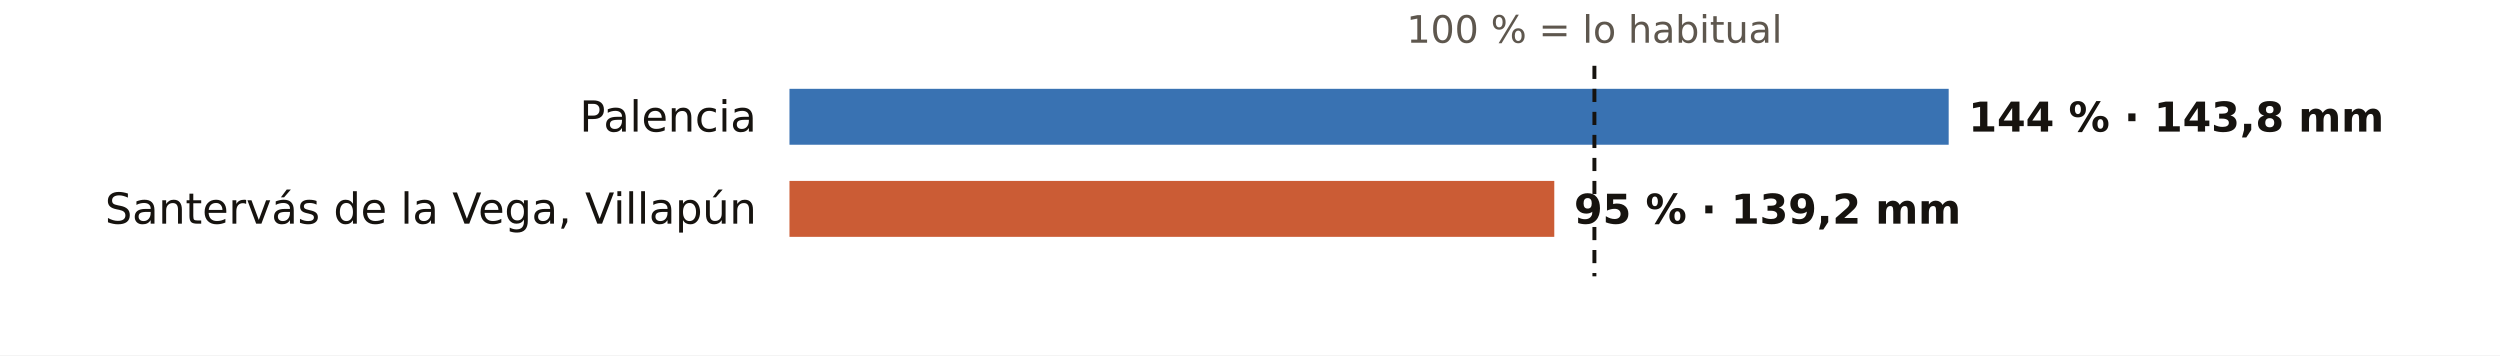
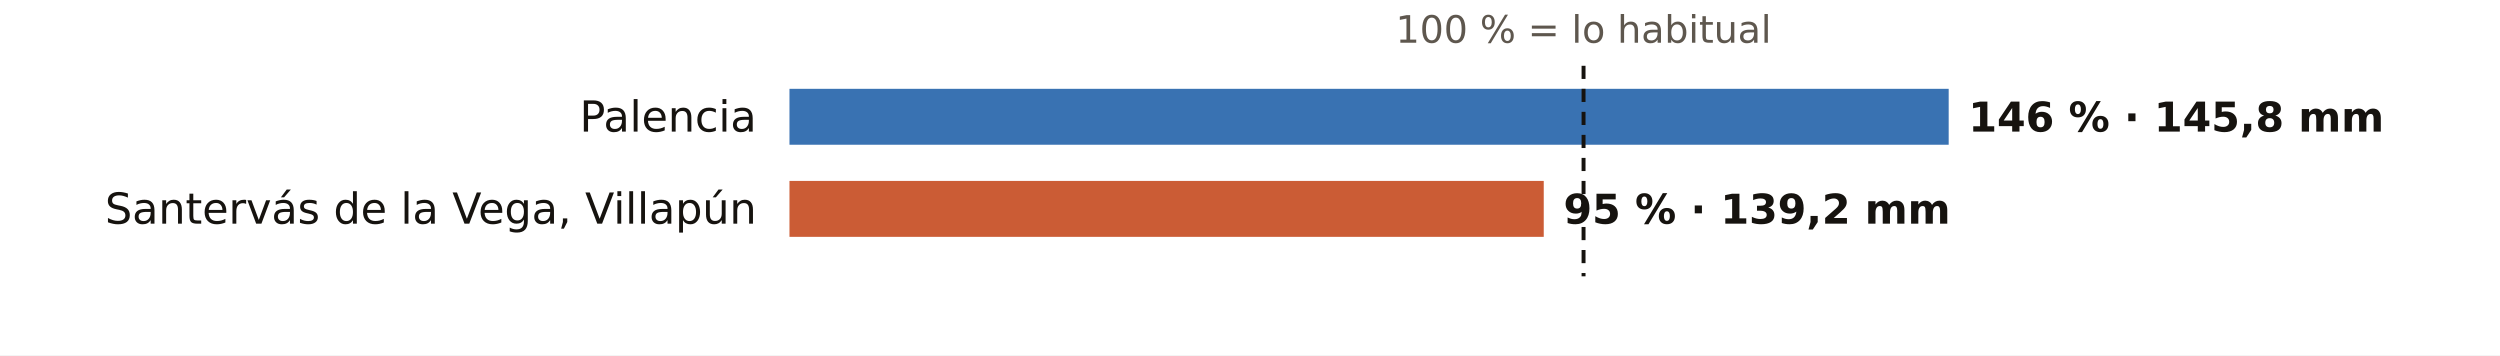
<svg xmlns="http://www.w3.org/2000/svg" viewBox="0 0 760 108" width="760" height="108" role="img" aria-label="El otoño en los pluviómetros de AEMET de Palencia: % de lo habitual">
  <rect width="760" height="108" fill="#FFFFFF" />
-   <text x="484.7" y="13.0" font-size="11.5" fill="#5E574E" text-anchor="middle" font-weight="400" font-family="Public Sans, DejaVu Sans, Arial, sans-serif">100 % = lo habitual</text>
+   <text x="481.4" y="13.0" font-size="11.5" fill="#5E574E" text-anchor="middle" font-weight="400" font-family="Public Sans, DejaVu Sans, Arial, sans-serif">100 % = lo habitual</text>
  <text x="230.0" y="40.0" font-size="13" fill="#16130F" text-anchor="end" font-weight="500" font-family="Public Sans, DejaVu Sans, Arial, sans-serif">Palencia</text>
  <rect x="240" y="27" width="352.4" height="17" fill="#1F5FA8" opacity="0.88" />
-   <text x="598.4" y="40.0" font-size="12.5" fill="#16130F" text-anchor="start" font-weight="600" font-family="Public Sans, DejaVu Sans, Arial, sans-serif">144 % · 143,8 mm</text>
+   <text x="598.4" y="40.0" font-size="12.5" fill="#16130F" text-anchor="start" font-weight="600" font-family="Public Sans, DejaVu Sans, Arial, sans-serif">146 % · 145,8 mm</text>
  <text x="230.0" y="68.0" font-size="13" fill="#16130F" text-anchor="end" font-weight="500" font-family="Public Sans, DejaVu Sans, Arial, sans-serif">Santervás de la Vega, Villapún</text>
-   <rect x="240" y="55" width="232.5" height="17" fill="#C4461A" opacity="0.88" />
-   <text x="478.5" y="68.0" font-size="12.5" fill="#16130F" text-anchor="start" font-weight="600" font-family="Public Sans, DejaVu Sans, Arial, sans-serif">95 % · 139,2 mm</text>
-   <line x1="484.7" x2="484.7" y1="20" y2="84" stroke="#16130F" stroke-width="1.2" stroke-dasharray="4 3" />
+   <rect x="240" y="55" width="229.3" height="17" fill="#C4461A" opacity="0.88" />
+   <text x="475.3" y="68.0" font-size="12.5" fill="#16130F" text-anchor="start" font-weight="600" font-family="Public Sans, DejaVu Sans, Arial, sans-serif">95 % · 139,2 mm</text>
+   <line x1="481.4" x2="481.4" y1="20" y2="84" stroke="#16130F" stroke-width="1.2" stroke-dasharray="4 3" />
</svg>
